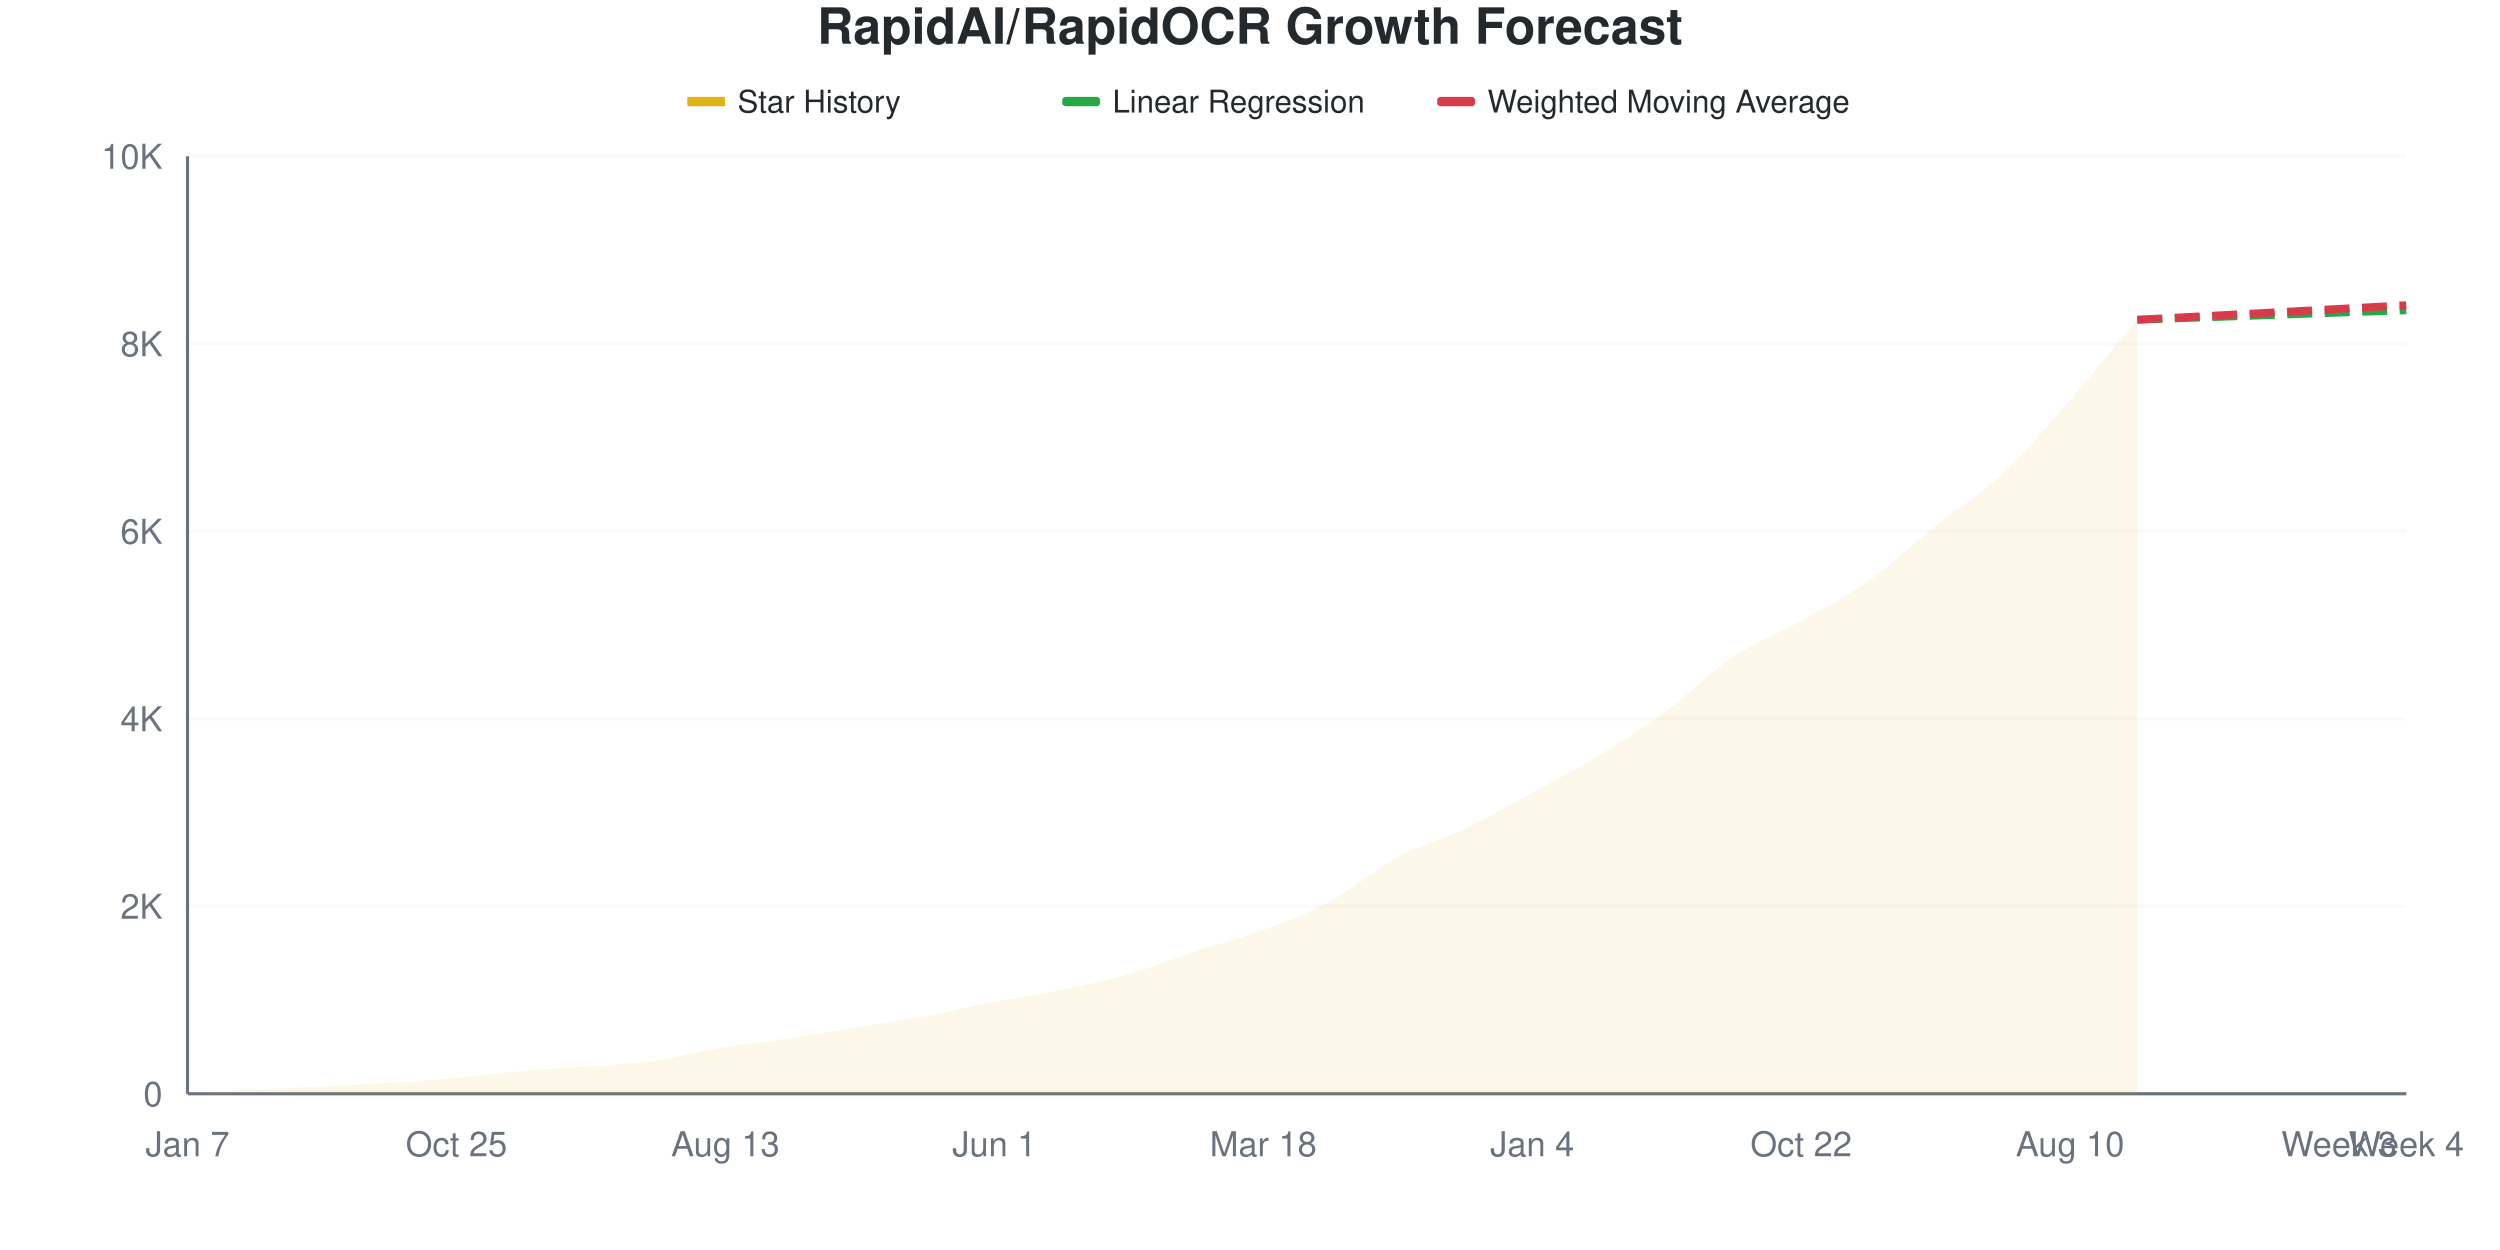
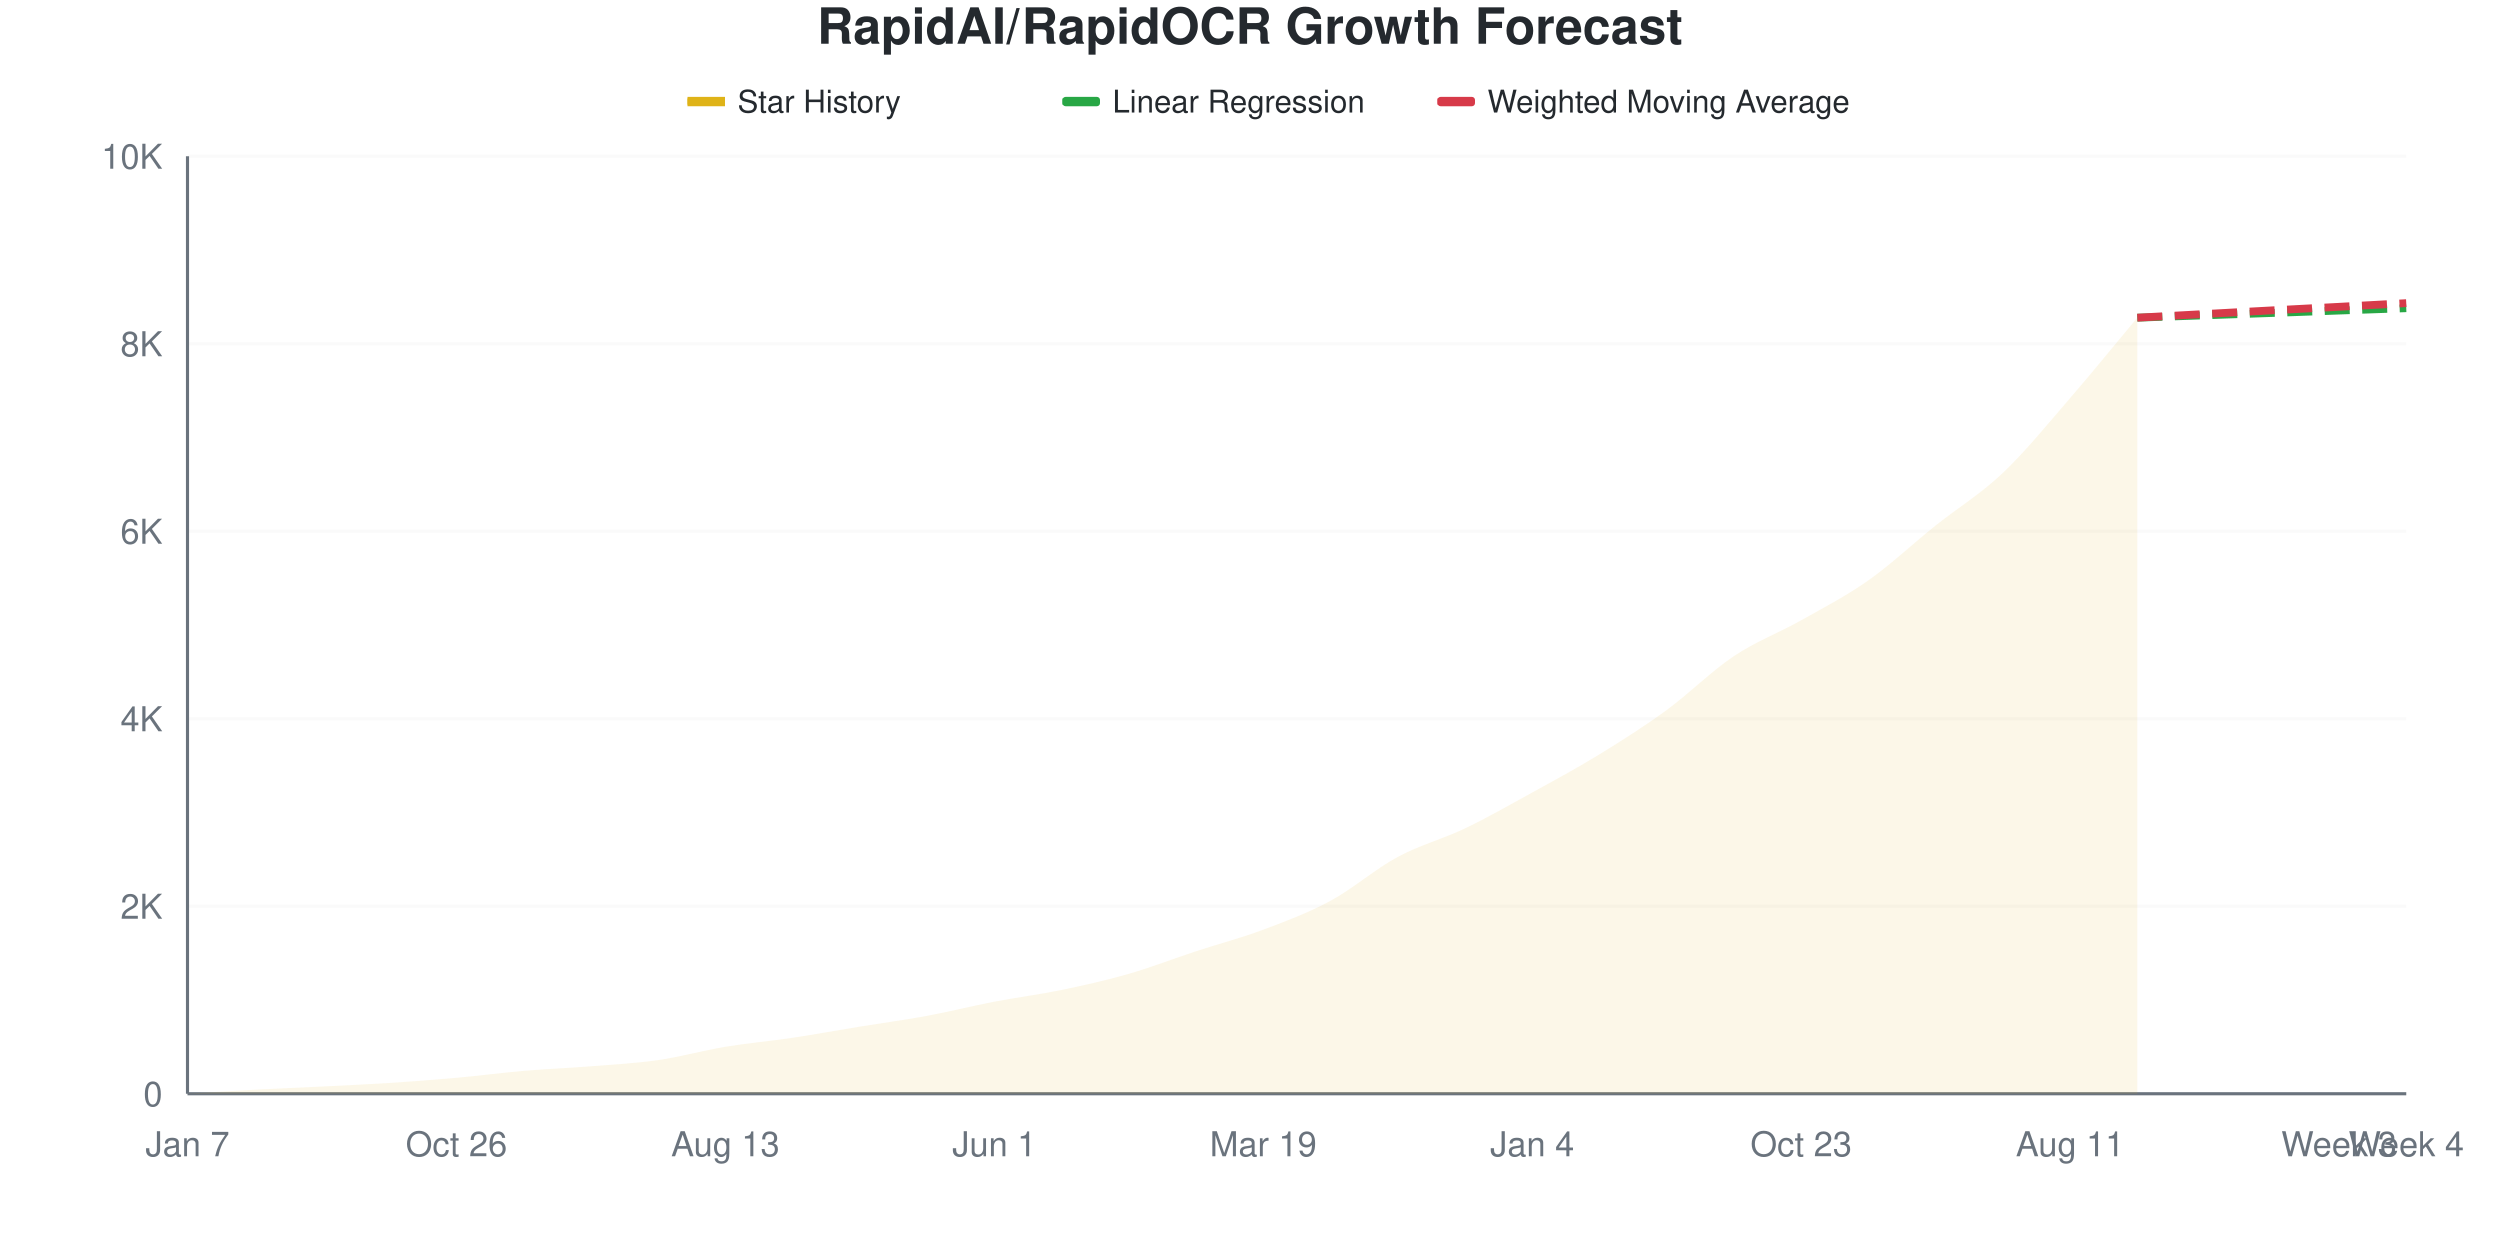
<svg xmlns="http://www.w3.org/2000/svg" viewBox="0 0 800 400" width="800" height="400">
  <style>
    @keyframes drawLine {
      to { stroke-dashoffset: 0; }
    }
    @keyframes fadeInPoint {
      from { opacity: 0; }
      to { opacity: 1; }
    }
    .data-line-0 {
-       stroke-dasharray: 1042;
-       stroke-dashoffset: 1042;
+       stroke-dasharray: 1043;
+       stroke-dashoffset: 1043;
      animation: drawLine 2s ease-out forwards;
    }
    .data-point {
      opacity: 0;
      animation: fadeInPoint 0.5s ease-out forwards;
    }
    .chart-bg { fill: #fff; }
    .chart-text { fill: #24292e; }
    .chart-muted { fill: #6a737d; }
    .chart-grid { stroke: #eee; }
    .chart-axis { stroke: #6a737d; }
    @media (prefers-color-scheme: dark) {
      .chart-bg { fill: #0d1117; }
      .chart-text { fill: #e6edf3; }
      .chart-muted { fill: #8b949e; }
      .chart-grid { stroke: #21262d; }
      .chart-axis { stroke: #8b949e; }
    }
  </style>
  <rect width="800" height="400" class="chart-bg" />
  <text x="400" y="14" text-anchor="middle" class="chart-text" font-size="16" font-weight="bold" font-family="-apple-system, BlinkMacSystemFont, 'Segoe UI', Helvetica, Arial, sans-serif">RapidAI/RapidOCR Growth Forecast</text>
  <g class="legend">
    <rect x="220" y="31" width="12" height="3" fill="#dfb317" />
    <line x1="220" y1="32.5" x2="232" y2="32.5" stroke="#dfb317" stroke-width="2" />
    <text x="236" y="36" class="chart-text" font-size="10" font-family="-apple-system, BlinkMacSystemFont, 'Segoe UI', Helvetica, Arial, sans-serif">Star History</text>
    <rect x="340" y="31" width="12" height="3" fill="#28a745" rx="1" />
    <line x1="340" y1="32.5" x2="352" y2="32.5" stroke="#28a745" stroke-width="2" stroke-dasharray="4,2" />
    <text x="356" y="36" class="chart-text" font-size="10" font-family="-apple-system, BlinkMacSystemFont, 'Segoe UI', Helvetica, Arial, sans-serif">Linear Regression</text>
    <rect x="460" y="31" width="12" height="3" fill="#d73a49" rx="1" />
    <line x1="460" y1="32.5" x2="472" y2="32.5" stroke="#d73a49" stroke-width="2" stroke-dasharray="4,2" />
    <text x="476" y="36" class="chart-text" font-size="10" font-family="-apple-system, BlinkMacSystemFont, 'Segoe UI', Helvetica, Arial, sans-serif">Weighted Moving Average</text>
  </g>
  <g class="grid">
    <line x1="60" y1="350" x2="770" y2="350" class="chart-grid" stroke-opacity="0.3" />
    <text x="52" y="354" text-anchor="end" class="chart-muted" font-size="11" font-family="-apple-system, BlinkMacSystemFont, 'Segoe UI', Helvetica, Arial, sans-serif">0</text>
    <line x1="60" y1="290" x2="770" y2="290" class="chart-grid" stroke-opacity="0.3" />
    <text x="52" y="294" text-anchor="end" class="chart-muted" font-size="11" font-family="-apple-system, BlinkMacSystemFont, 'Segoe UI', Helvetica, Arial, sans-serif">2K</text>
    <line x1="60" y1="230" x2="770" y2="230" class="chart-grid" stroke-opacity="0.3" />
    <text x="52" y="234" text-anchor="end" class="chart-muted" font-size="11" font-family="-apple-system, BlinkMacSystemFont, 'Segoe UI', Helvetica, Arial, sans-serif">4K</text>
    <line x1="60" y1="170" x2="770" y2="170" class="chart-grid" stroke-opacity="0.3" />
    <text x="52" y="174" text-anchor="end" class="chart-muted" font-size="11" font-family="-apple-system, BlinkMacSystemFont, 'Segoe UI', Helvetica, Arial, sans-serif">6K</text>
    <line x1="60" y1="110" x2="770" y2="110" class="chart-grid" stroke-opacity="0.3" />
    <text x="52" y="114" text-anchor="end" class="chart-muted" font-size="11" font-family="-apple-system, BlinkMacSystemFont, 'Segoe UI', Helvetica, Arial, sans-serif">8K</text>
    <line x1="60" y1="50" x2="770" y2="50" class="chart-grid" stroke-opacity="0.3" />
    <text x="52" y="54" text-anchor="end" class="chart-muted" font-size="11" font-family="-apple-system, BlinkMacSystemFont, 'Segoe UI', Helvetica, Arial, sans-serif">10K</text>
  </g>
  <g class="milestones">
    
  </g>
  <g class="x-axis">
    <text x="60" y="370" text-anchor="middle" class="chart-muted" font-size="11" font-family="-apple-system, BlinkMacSystemFont, 'Segoe UI', Helvetica, Arial, sans-serif">Jan 7</text>
-     <text x="146.061" y="370" text-anchor="middle" class="chart-muted" font-size="11" font-family="-apple-system, BlinkMacSystemFont, 'Segoe UI', Helvetica, Arial, sans-serif">Oct 25</text>
+     <text x="146.061" y="370" text-anchor="middle" class="chart-muted" font-size="11" font-family="-apple-system, BlinkMacSystemFont, 'Segoe UI', Helvetica, Arial, sans-serif">Oct 26</text>
    <text x="232.121" y="370" text-anchor="middle" class="chart-muted" font-size="11" font-family="-apple-system, BlinkMacSystemFont, 'Segoe UI', Helvetica, Arial, sans-serif">Aug 13</text>
    <text x="318.182" y="370" text-anchor="middle" class="chart-muted" font-size="11" font-family="-apple-system, BlinkMacSystemFont, 'Segoe UI', Helvetica, Arial, sans-serif">Jun 1</text>
-     <text x="404.242" y="370" text-anchor="middle" class="chart-muted" font-size="11" font-family="-apple-system, BlinkMacSystemFont, 'Segoe UI', Helvetica, Arial, sans-serif">Mar 18</text>
+     <text x="404.242" y="370" text-anchor="middle" class="chart-muted" font-size="11" font-family="-apple-system, BlinkMacSystemFont, 'Segoe UI', Helvetica, Arial, sans-serif">Mar 19</text>
    <text x="490.303" y="370" text-anchor="middle" class="chart-muted" font-size="11" font-family="-apple-system, BlinkMacSystemFont, 'Segoe UI', Helvetica, Arial, sans-serif">Jan 4</text>
-     <text x="576.364" y="370" text-anchor="middle" class="chart-muted" font-size="11" font-family="-apple-system, BlinkMacSystemFont, 'Segoe UI', Helvetica, Arial, sans-serif">Oct 22</text>
-     <text x="662.424" y="370" text-anchor="middle" class="chart-muted" font-size="11" font-family="-apple-system, BlinkMacSystemFont, 'Segoe UI', Helvetica, Arial, sans-serif">Aug 10</text>
+     <text x="576.364" y="370" text-anchor="middle" class="chart-muted" font-size="11" font-family="-apple-system, BlinkMacSystemFont, 'Segoe UI', Helvetica, Arial, sans-serif">Oct 23</text>
+     <text x="662.424" y="370" text-anchor="middle" class="chart-muted" font-size="11" font-family="-apple-system, BlinkMacSystemFont, 'Segoe UI', Helvetica, Arial, sans-serif">Aug 11</text>
    <text x="748.485" y="370" text-anchor="middle" class="chart-muted" font-size="11" font-family="-apple-system, BlinkMacSystemFont, 'Segoe UI', Helvetica, Arial, sans-serif">Week 3</text>
    <text x="770" y="370" text-anchor="middle" class="chart-muted" font-size="11" font-family="-apple-system, BlinkMacSystemFont, 'Segoe UI', Helvetica, Arial, sans-serif">Week 4</text>
  </g>
  <line x1="60" y1="50" x2="60" y2="350" class="chart-axis" stroke-width="1" />
  <line x1="60" y1="350" x2="770" y2="350" class="chart-axis" stroke-width="1" />
-   <path d="M60,350 L60,349.97 C67.172,349.55 74.343,349.09 81.515,348.71 C88.687,348.33 95.859,348.05 103.03,347.69 C110.202,347.33 117.374,347.015 124.545,346.55 C131.717,346.085 138.889,345.545 146.061,344.9 C153.232,344.255 160.404,343.295 167.576,342.68 C174.747,342.065 181.919,341.785 189.091,341.21 C196.263,340.635 203.434,340.265 210.606,339.23 C217.778,338.195 224.949,336.19 232.121,335 C239.293,333.81 246.465,333.17 253.636,332.09 C260.808,331.01 267.98,329.685 275.152,328.52 C282.323,327.355 289.495,326.43 296.667,325.1 C303.838,323.77 311.01,321.925 318.182,320.54 C325.354,319.155 332.525,318.26 339.697,316.79 C346.869,315.32 354.04,313.78 361.212,311.72 C368.384,309.66 375.556,306.79 382.727,304.43 C389.899,302.07 397.071,300.24 404.242,297.56 C411.414,294.88 418.586,292.23 425.758,288.35 C432.929,284.47 440.101,278.135 447.273,274.28 C454.444,270.425 461.616,268.65 468.788,265.22 C475.96,261.79 483.131,257.62 490.303,253.7 C497.475,249.78 504.646,246.08 511.818,241.7 C518.99,237.32 526.162,232.695 533.333,227.42 C540.505,222.145 547.677,214.835 554.848,210.05 C562.02,205.265 569.192,202.735 576.364,198.71 C583.535,194.685 590.707,190.96 597.879,185.9 C605.051,180.84 612.222,174.075 619.394,168.35 C626.566,162.625 633.737,158.275 640.909,151.55 C648.081,144.825 655.253,136.205 662.424,128 C669.596,119.795 676.768,110.88 683.939,102.32 L683.939,350 L60,350 Z" fill="#dfb317" fill-opacity="0.1" />
-   <path d="M60,350 L60,349.97 C67.172,349.55 74.343,349.09 81.515,348.71 C88.687,348.33 95.859,348.05 103.03,347.69 C110.202,347.33 117.374,347.015 124.545,346.55 C131.717,346.085 138.889,345.545 146.061,344.9 C153.232,344.255 160.404,343.295 167.576,342.68 C174.747,342.065 181.919,341.785 189.091,341.21 C196.263,340.635 203.434,340.265 210.606,339.23 C217.778,338.195 224.949,336.19 232.121,335 C239.293,333.81 246.465,333.17 253.636,332.09 C260.808,331.01 267.98,329.685 275.152,328.52 C282.323,327.355 289.495,326.43 296.667,325.1 C303.838,323.77 311.01,321.925 318.182,320.54 C325.354,319.155 332.525,318.26 339.697,316.79 C346.869,315.32 354.04,313.78 361.212,311.72 C368.384,309.66 375.556,306.79 382.727,304.43 C389.899,302.07 397.071,300.24 404.242,297.56 C411.414,294.88 418.586,292.23 425.758,288.35 C432.929,284.47 440.101,278.135 447.273,274.28 C454.444,270.425 461.616,268.65 468.788,265.22 C475.96,261.79 483.131,257.62 490.303,253.7 C497.475,249.78 504.646,246.08 511.818,241.7 C518.99,237.32 526.162,232.695 533.333,227.42 C540.505,222.145 547.677,214.835 554.848,210.05 C562.02,205.265 569.192,202.735 576.364,198.71 C583.535,194.685 590.707,190.96 597.879,185.9 C605.051,180.84 612.222,174.075 619.394,168.35 C626.566,162.625 633.737,158.275 640.909,151.55 C648.081,144.825 655.253,136.205 662.424,128 C669.596,119.795 676.768,110.88 683.939,102.32" fill="none" stroke="#dfb317" stroke-width="2.5" class="data-line-0" />
-   <path d="M683.939,102.32 C691.111,102.07 698.283,101.82 705.455,101.57 C712.626,101.32 719.798,101.075 726.97,100.82 C734.141,100.565 741.313,100.295 748.485,100.04 C755.657,99.785 762.828,99.54 770,99.29" fill="none" stroke="#28a745" stroke-width="2.5" stroke-dasharray="8,4" />
-   <path d="M683.939,102.32 C691.111,101.93 698.283,101.535 705.455,101.15 C712.626,100.765 719.798,100.395 726.97,100.01 C734.141,99.625 741.313,99.23 748.485,98.84 C755.657,98.45 762.828,98.06 770,97.67" fill="none" stroke="#d73a49" stroke-width="2.5" stroke-dasharray="8,4" />
+   <path d="M60,350 L60,349.97 C67.172,349.55 74.343,349.09 81.515,348.71 C88.687,348.33 95.859,348.05 103.03,347.69 C110.202,347.33 117.374,347.015 124.545,346.55 C131.717,346.085 138.889,345.545 146.061,344.9 C153.232,344.255 160.404,343.295 167.576,342.68 C174.747,342.065 181.919,341.785 189.091,341.21 C196.263,340.635 203.434,340.27 210.606,339.23 C217.778,338.19 224.949,336.16 232.121,334.97 C239.293,333.78 246.465,333.165 253.636,332.09 C260.808,331.015 267.98,329.69 275.152,328.52 C282.323,327.35 289.495,326.4 296.667,325.07 C303.838,323.74 311.01,321.92 318.182,320.54 C325.354,319.16 332.525,318.275 339.697,316.79 C346.869,315.305 354.04,313.695 361.212,311.63 C368.384,309.565 375.556,306.755 382.727,304.4 C389.899,302.045 397.071,300.19 404.242,297.5 C411.414,294.81 418.586,292.14 425.758,288.26 C432.929,284.38 440.101,278.08 447.273,274.22 C454.444,270.36 461.616,268.535 468.788,265.1 C475.96,261.665 483.131,257.56 490.303,253.61 C497.475,249.66 504.646,245.8 511.818,241.4 C518.99,237 526.162,232.45 533.333,227.21 C540.505,221.97 547.677,214.745 554.848,209.96 C562.02,205.175 569.192,202.54 576.364,198.5 C583.535,194.46 590.707,190.775 597.879,185.72 C605.051,180.665 612.222,173.9 619.394,168.17 C626.566,162.44 633.737,158.135 640.909,151.34 C648.081,144.545 655.253,135.68 662.424,127.4 C669.596,119.12 676.768,110.24 683.939,101.66 L683.939,350 L60,350 Z" fill="#dfb317" fill-opacity="0.1" />
+   <path d="M60,350 L60,349.97 C67.172,349.55 74.343,349.09 81.515,348.71 C88.687,348.33 95.859,348.05 103.03,347.69 C110.202,347.33 117.374,347.015 124.545,346.55 C131.717,346.085 138.889,345.545 146.061,344.9 C153.232,344.255 160.404,343.295 167.576,342.68 C174.747,342.065 181.919,341.785 189.091,341.21 C196.263,340.635 203.434,340.27 210.606,339.23 C217.778,338.19 224.949,336.16 232.121,334.97 C239.293,333.78 246.465,333.165 253.636,332.09 C260.808,331.015 267.98,329.69 275.152,328.52 C282.323,327.35 289.495,326.4 296.667,325.07 C303.838,323.74 311.01,321.92 318.182,320.54 C325.354,319.16 332.525,318.275 339.697,316.79 C346.869,315.305 354.04,313.695 361.212,311.63 C368.384,309.565 375.556,306.755 382.727,304.4 C389.899,302.045 397.071,300.19 404.242,297.5 C411.414,294.81 418.586,292.14 425.758,288.26 C432.929,284.38 440.101,278.08 447.273,274.22 C454.444,270.36 461.616,268.535 468.788,265.1 C475.96,261.665 483.131,257.56 490.303,253.61 C497.475,249.66 504.646,245.8 511.818,241.4 C518.99,237 526.162,232.45 533.333,227.21 C540.505,221.97 547.677,214.745 554.848,209.96 C562.02,205.175 569.192,202.54 576.364,198.5 C583.535,194.46 590.707,190.775 597.879,185.72 C605.051,180.665 612.222,173.9 619.394,168.17 C626.566,162.44 633.737,158.135 640.909,151.34 C648.081,144.545 655.253,135.68 662.424,127.4 C669.596,119.12 676.768,110.24 683.939,101.66" fill="none" stroke="#dfb317" stroke-width="2.5" class="data-line-0" />
+   <path d="M683.939,101.66 C691.111,101.41 698.283,101.16 705.455,100.91 C712.626,100.66 719.798,100.415 726.97,100.16 C734.141,99.905 741.313,99.635 748.485,99.38 C755.657,99.125 762.828,98.88 770,98.63" fill="none" stroke="#28a745" stroke-width="2.5" stroke-dasharray="8,4" />
+   <path d="M683.939,101.66 C691.111,101.27 698.283,100.88 705.455,100.49 C712.626,100.1 719.798,99.705 726.97,99.32 C734.141,98.935 741.313,98.565 748.485,98.18 C755.657,97.795 762.828,97.4 770,97.01" fill="none" stroke="#d73a49" stroke-width="2.5" stroke-dasharray="8,4" />
  <g class="points">
    <circle cx="60" cy="349.97" r="4" fill="#dfb317" class="data-point" style="animation-delay: 1.50s" />
    <circle cx="81.515" cy="348.71" r="4" fill="#dfb317" class="data-point" style="animation-delay: 1.55s" />
    <circle cx="103.03" cy="347.69" r="4" fill="#dfb317" class="data-point" style="animation-delay: 1.60s" />
    <circle cx="124.545" cy="346.55" r="4" fill="#dfb317" class="data-point" style="animation-delay: 1.65s" />
    <circle cx="146.061" cy="344.9" r="4" fill="#dfb317" class="data-point" style="animation-delay: 1.70s" />
    <circle cx="167.576" cy="342.68" r="4" fill="#dfb317" class="data-point" style="animation-delay: 1.75s" />
    <circle cx="189.091" cy="341.21" r="4" fill="#dfb317" class="data-point" style="animation-delay: 1.80s" />
    <circle cx="210.606" cy="339.23" r="4" fill="#dfb317" class="data-point" style="animation-delay: 1.85s" />
-     <circle cx="232.121" cy="335" r="4" fill="#dfb317" class="data-point" style="animation-delay: 1.90s" />
+     <circle cx="232.121" cy="334.97" r="4" fill="#dfb317" class="data-point" style="animation-delay: 1.90s" />
    <circle cx="253.636" cy="332.09" r="4" fill="#dfb317" class="data-point" style="animation-delay: 1.95s" />
    <circle cx="275.152" cy="328.52" r="4" fill="#dfb317" class="data-point" style="animation-delay: 2.00s" />
-     <circle cx="296.667" cy="325.1" r="4" fill="#dfb317" class="data-point" style="animation-delay: 2.05s" />
+     <circle cx="296.667" cy="325.07" r="4" fill="#dfb317" class="data-point" style="animation-delay: 2.05s" />
    <circle cx="318.182" cy="320.54" r="4" fill="#dfb317" class="data-point" style="animation-delay: 2.10s" />
    <circle cx="339.697" cy="316.79" r="4" fill="#dfb317" class="data-point" style="animation-delay: 2.15s" />
-     <circle cx="361.212" cy="311.72" r="4" fill="#dfb317" class="data-point" style="animation-delay: 2.20s" />
-     <circle cx="382.727" cy="304.43" r="4" fill="#dfb317" class="data-point" style="animation-delay: 2.25s" />
-     <circle cx="404.242" cy="297.56" r="4" fill="#dfb317" class="data-point" style="animation-delay: 2.30s" />
-     <circle cx="425.758" cy="288.35" r="4" fill="#dfb317" class="data-point" style="animation-delay: 2.35s" />
-     <circle cx="447.273" cy="274.28" r="4" fill="#dfb317" class="data-point" style="animation-delay: 2.40s" />
-     <circle cx="468.788" cy="265.22" r="4" fill="#dfb317" class="data-point" style="animation-delay: 2.45s" />
-     <circle cx="490.303" cy="253.7" r="4" fill="#dfb317" class="data-point" style="animation-delay: 2.50s" />
-     <circle cx="511.818" cy="241.7" r="4" fill="#dfb317" class="data-point" style="animation-delay: 2.55s" />
-     <circle cx="533.333" cy="227.42" r="4" fill="#dfb317" class="data-point" style="animation-delay: 2.60s" />
-     <circle cx="554.848" cy="210.05" r="4" fill="#dfb317" class="data-point" style="animation-delay: 2.65s" />
-     <circle cx="576.364" cy="198.71" r="4" fill="#dfb317" class="data-point" style="animation-delay: 2.70s" />
-     <circle cx="597.879" cy="185.9" r="4" fill="#dfb317" class="data-point" style="animation-delay: 2.75s" />
-     <circle cx="619.394" cy="168.35" r="4" fill="#dfb317" class="data-point" style="animation-delay: 2.80s" />
-     <circle cx="640.909" cy="151.55" r="4" fill="#dfb317" class="data-point" style="animation-delay: 2.85s" />
-     <circle cx="662.424" cy="128" r="4" fill="#dfb317" class="data-point" style="animation-delay: 2.90s" />
-     <circle cx="683.939" cy="102.32" r="4" fill="#dfb317" class="data-point" style="animation-delay: 2.95s" />
+     <circle cx="361.212" cy="311.63" r="4" fill="#dfb317" class="data-point" style="animation-delay: 2.20s" />
+     <circle cx="382.727" cy="304.4" r="4" fill="#dfb317" class="data-point" style="animation-delay: 2.25s" />
+     <circle cx="404.242" cy="297.5" r="4" fill="#dfb317" class="data-point" style="animation-delay: 2.30s" />
+     <circle cx="425.758" cy="288.26" r="4" fill="#dfb317" class="data-point" style="animation-delay: 2.35s" />
+     <circle cx="447.273" cy="274.22" r="4" fill="#dfb317" class="data-point" style="animation-delay: 2.40s" />
+     <circle cx="468.788" cy="265.1" r="4" fill="#dfb317" class="data-point" style="animation-delay: 2.45s" />
+     <circle cx="490.303" cy="253.61" r="4" fill="#dfb317" class="data-point" style="animation-delay: 2.50s" />
+     <circle cx="511.818" cy="241.4" r="4" fill="#dfb317" class="data-point" style="animation-delay: 2.55s" />
+     <circle cx="533.333" cy="227.21" r="4" fill="#dfb317" class="data-point" style="animation-delay: 2.60s" />
+     <circle cx="554.848" cy="209.96" r="4" fill="#dfb317" class="data-point" style="animation-delay: 2.65s" />
+     <circle cx="576.364" cy="198.5" r="4" fill="#dfb317" class="data-point" style="animation-delay: 2.70s" />
+     <circle cx="597.879" cy="185.72" r="4" fill="#dfb317" class="data-point" style="animation-delay: 2.75s" />
+     <circle cx="619.394" cy="168.17" r="4" fill="#dfb317" class="data-point" style="animation-delay: 2.80s" />
+     <circle cx="640.909" cy="151.34" r="4" fill="#dfb317" class="data-point" style="animation-delay: 2.85s" />
+     <circle cx="662.424" cy="127.4" r="4" fill="#dfb317" class="data-point" style="animation-delay: 2.90s" />
+     <circle cx="683.939" cy="101.66" r="4" fill="#dfb317" class="data-point" style="animation-delay: 2.95s" />
  </g>
</svg>
